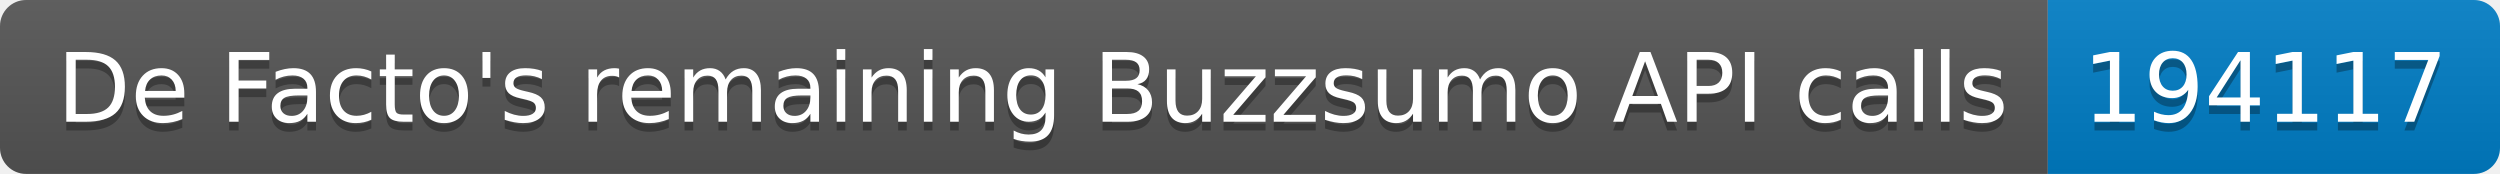
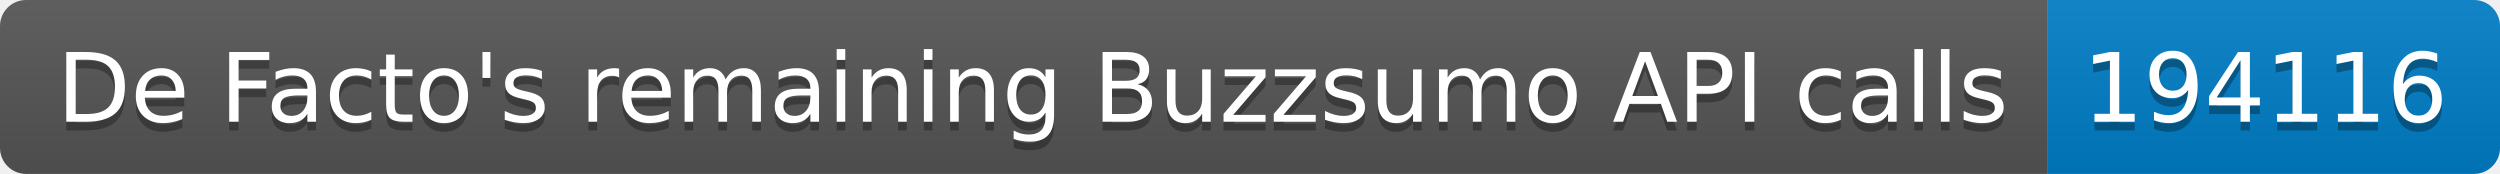
<svg xmlns="http://www.w3.org/2000/svg" width="287.5" height="20">
  <linearGradient id="smooth" x2="0" y2="100%">
    <stop offset="0" stop-color="#bbb" stop-opacity=".1" />
    <stop offset="1" stop-opacity=".1" />
  </linearGradient>
  <clipPath id="round">
    <rect width="287.5" height="20" rx="3" fill="#fff" />
  </clipPath>
  <g clip-path="url(#round)">
    <rect width="235.5" height="20" fill="#555" />
    <rect x="235.5" width="52.0" height="20" fill="#007ec6" />
    <rect width="287.5" height="20" fill="url(#smooth)" />
  </g>
  <g fill="#fff" text-anchor="middle" font-family="DejaVu Sans,Verdana,Geneva,sans-serif" font-size="110">
    <text x="1187.5" y="150" fill="#010101" fill-opacity=".3" transform="scale(0.1)" textLength="2255.0" lengthAdjust="spacing">De Facto's remaining Buzzsumo API calls</text>
    <text x="1187.5" y="140" transform="scale(0.1)" textLength="2255.0" lengthAdjust="spacing">De Facto's remaining Buzzsumo API calls</text>
-     <text x="2605.0" y="150" fill="#010101" fill-opacity=".3" transform="scale(0.1)" textLength="420.0" lengthAdjust="spacing">194117</text>
-     <text x="2605.0" y="140" transform="scale(0.1)" textLength="420.0" lengthAdjust="spacing">194117</text>
+     <text x="2605.0" y="150" fill="#010101" fill-opacity=".3" transform="scale(0.1)" textLength="420.0" lengthAdjust="spacing">194116</text>
+     <text x="2605.0" y="140" transform="scale(0.1)" textLength="420.0" lengthAdjust="spacing">194116</text>
  </g>
</svg>
